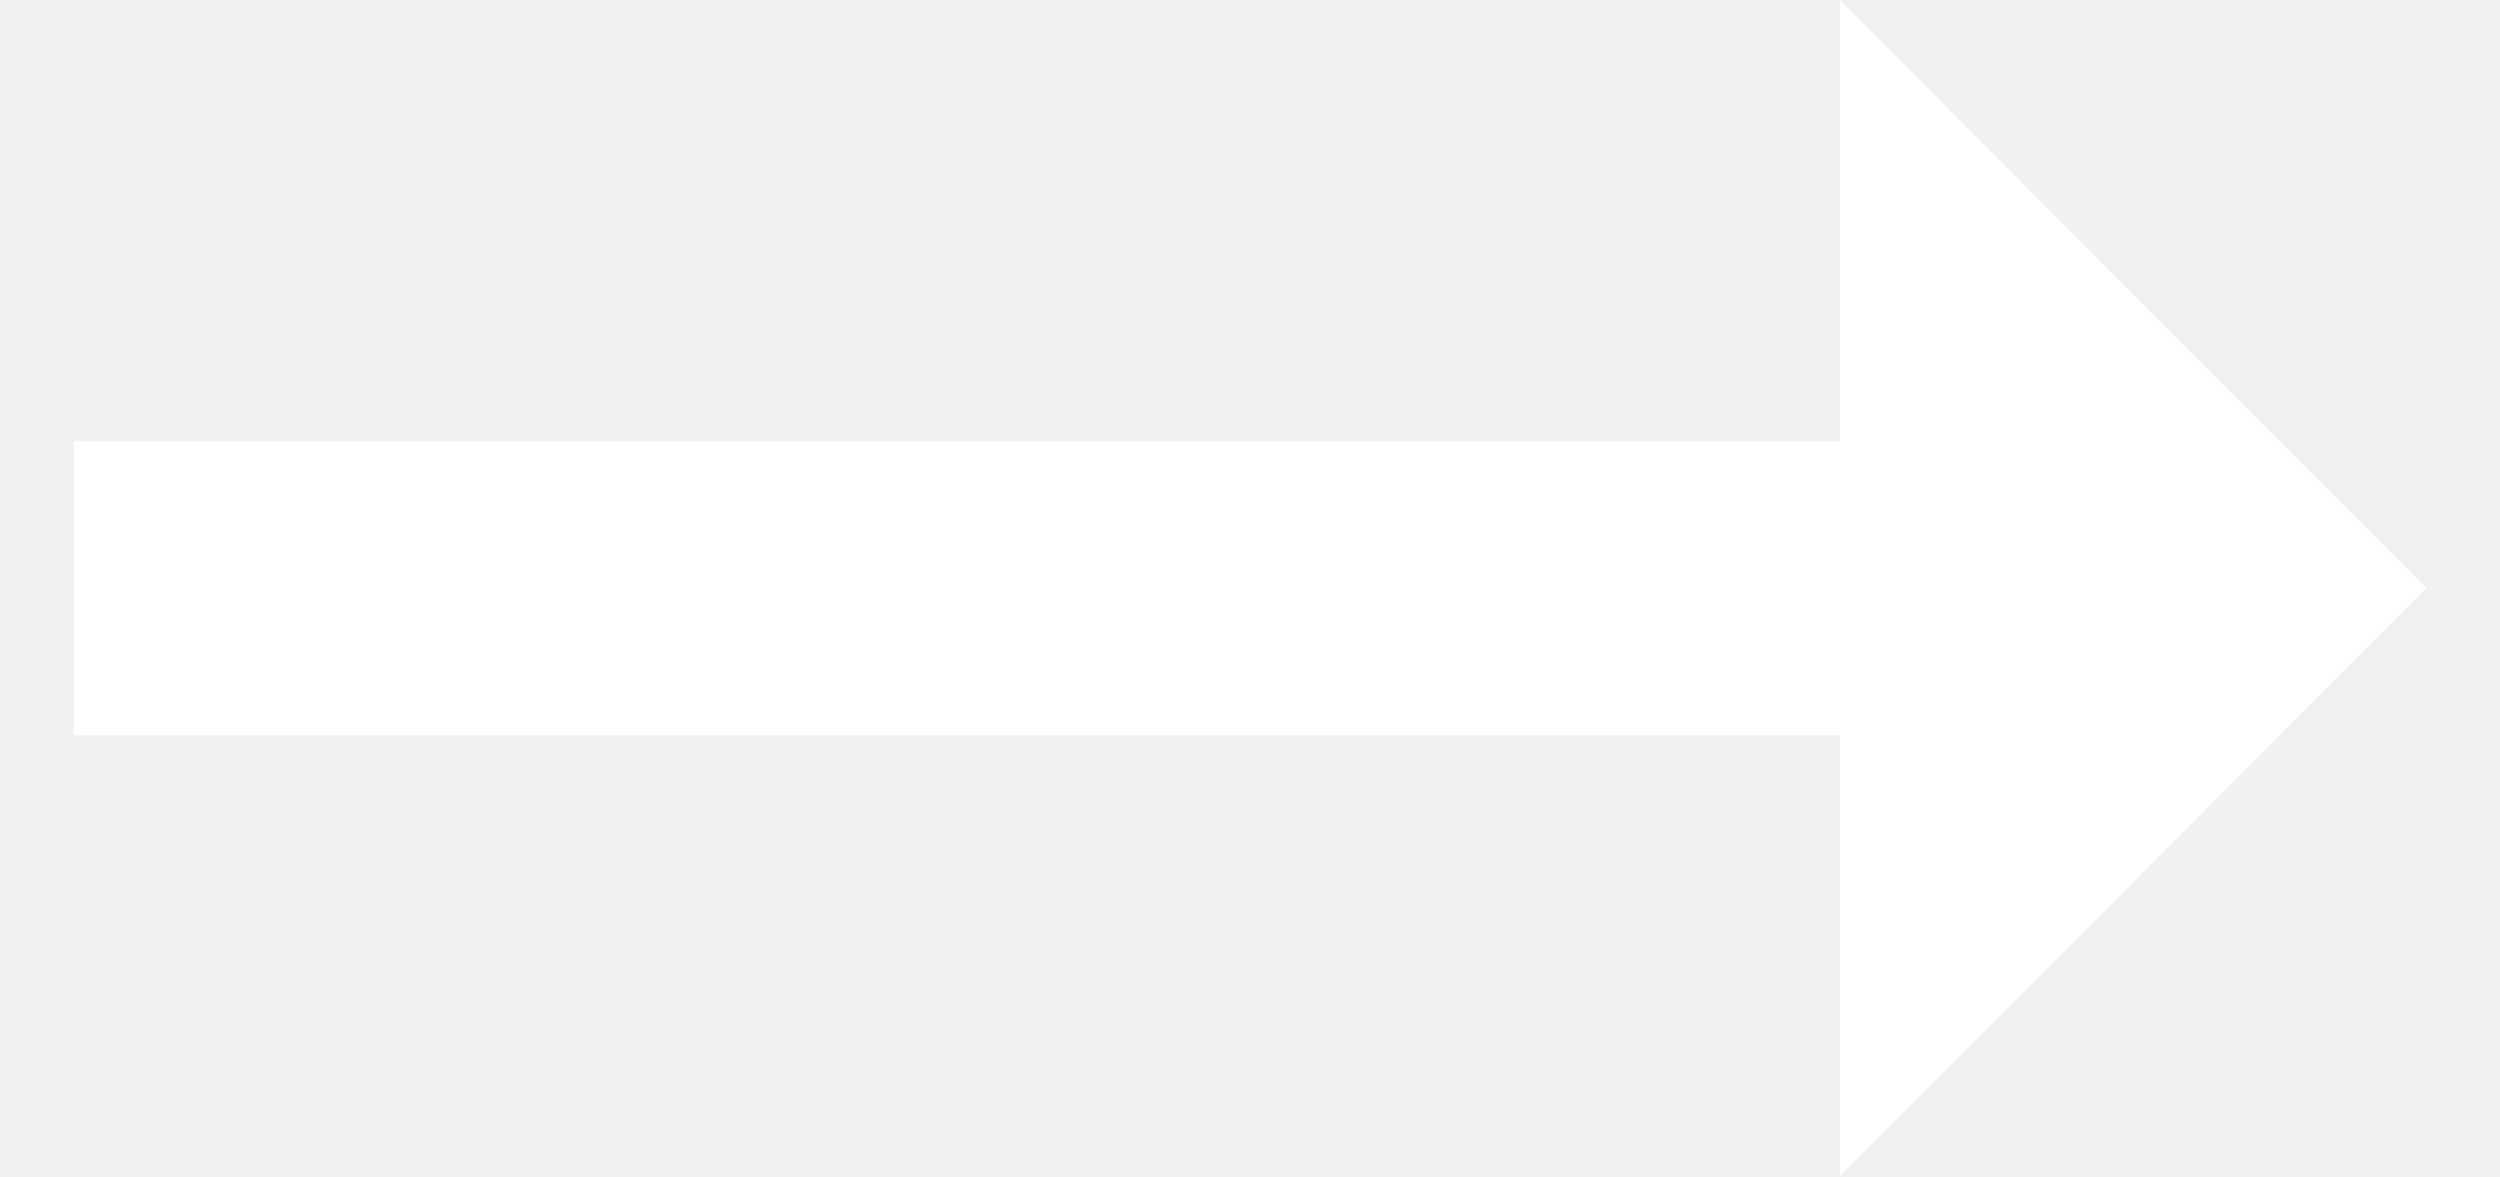
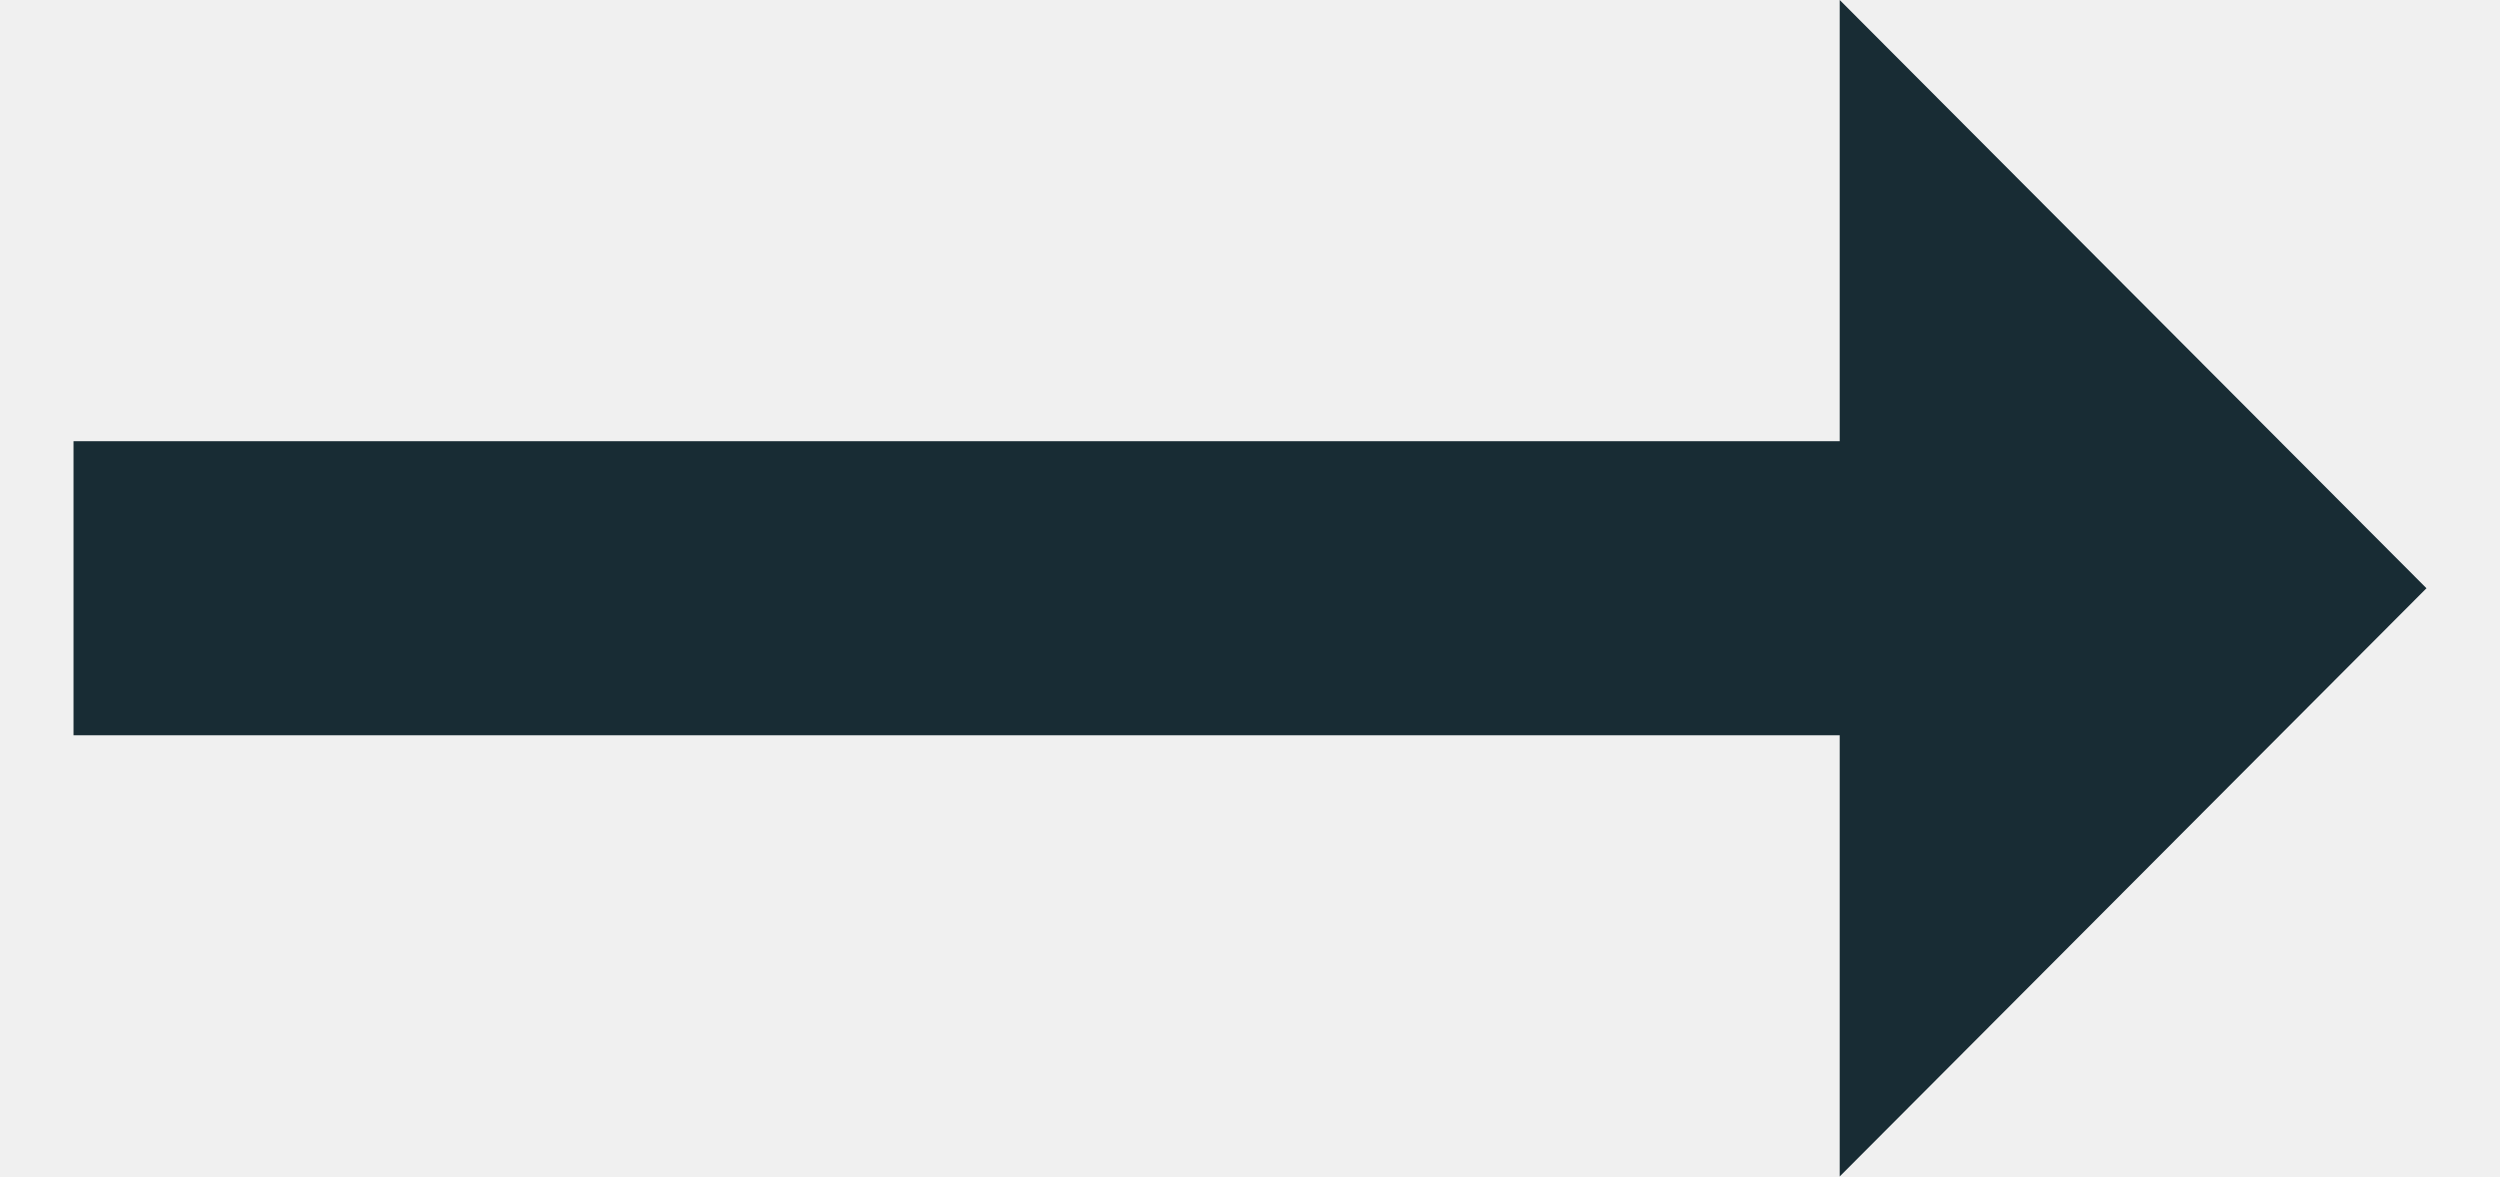
<svg xmlns="http://www.w3.org/2000/svg" width="17" height="8" viewBox="0 0 17 8" fill="none">
-   <path d="M12.51 3H0.5V5H12.51V8L16.5 4L12.51 0V3Z" fill="white" />
+   <path d="M12.51 3H0.5V5H12.51V8L16.5 4L12.51 0V3Z" fill="#182C34" />
</svg>
